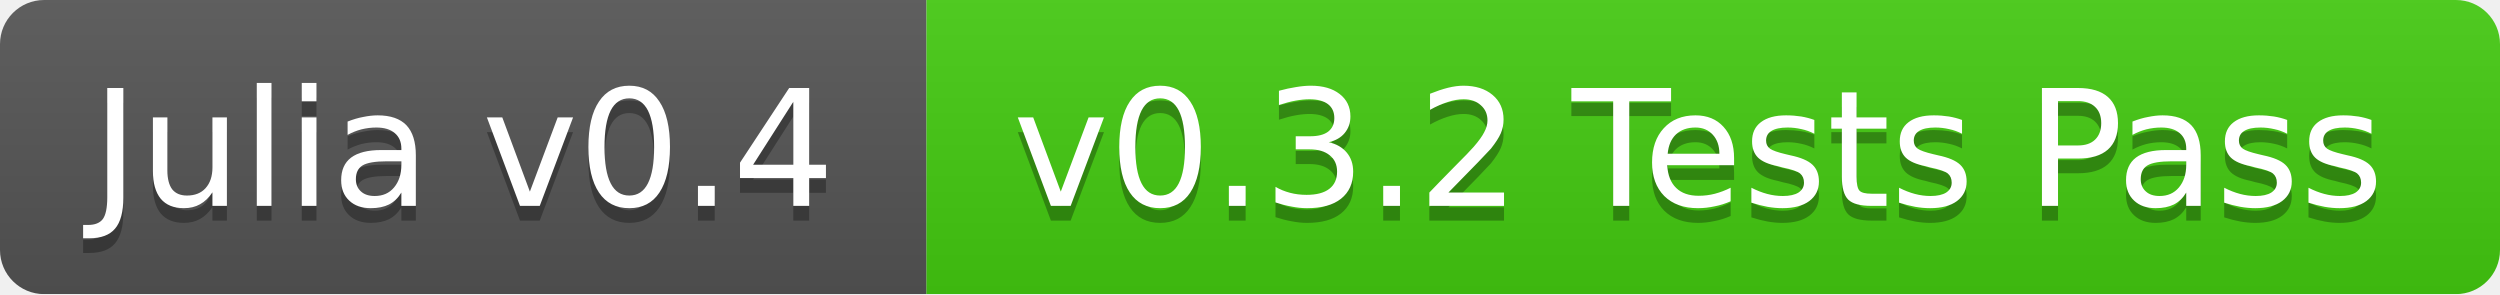
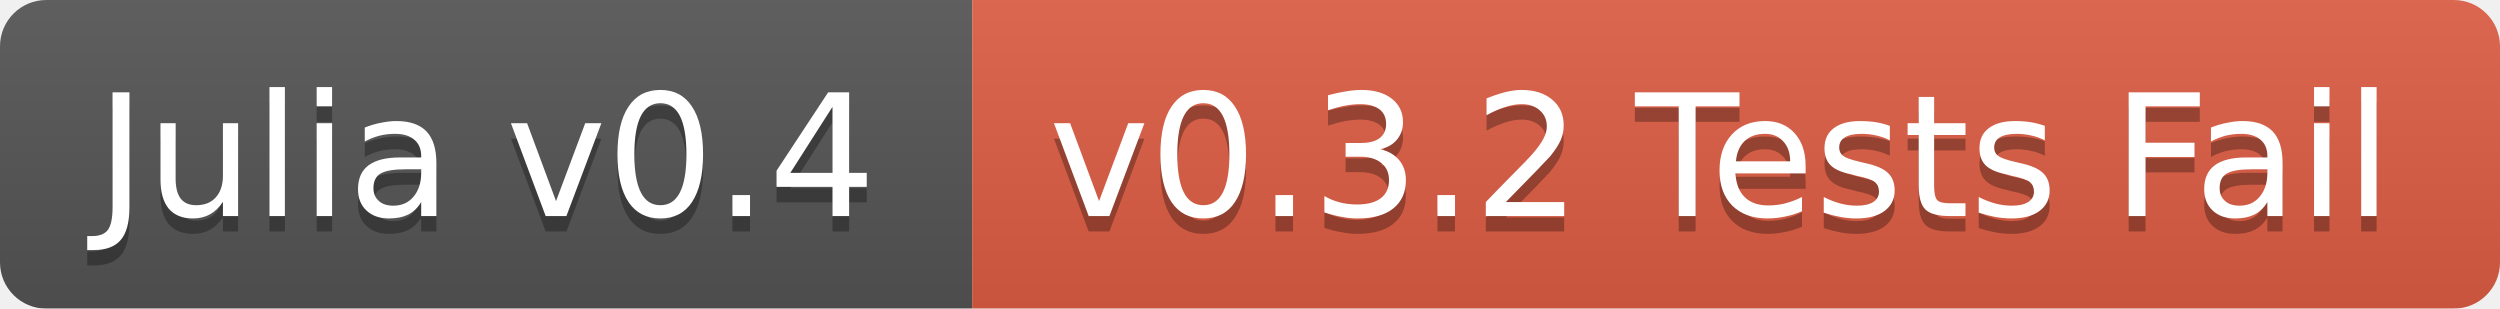
- <svg xmlns="http://www.w3.org/2000/svg" width="170" height="20">
+ <svg xmlns="http://www.w3.org/2000/svg" width="162" height="20">
  <linearGradient id="b" x2="0" y2="100%">
    <stop offset="0" stop-color="#bbb" stop-opacity=".1" />
    <stop offset="1" stop-opacity=".1" />
  </linearGradient>
  <mask id="a">
-     <rect width="170" height="20" rx="3" fill="#fff" />
+     <rect width="162" height="20" rx="3" fill="#fff" />
  </mask>
  <g mask="url(#a)">
    <path fill="#555" d="M0 0h63v20H0z" />
-     <path fill="#4c1" d="M63 0h107v20H63z" />
-     <path fill="url(#b)" d="M0 0h170v20H0z" />
+     <path fill="#e05d44" d="M63 0h99v20H63z" />
+     <path fill="url(#b)" d="M0 0h162v20H0z" />
  </g>
  <g fill="#fff" text-anchor="middle" font-family="DejaVu Sans,Verdana,Geneva,sans-serif" font-size="11">
    <text x="31.5" y="15" fill="#010101" fill-opacity=".3">Julia v0.4</text>
    <text x="31.5" y="14">Julia v0.4</text>
-     <text x="115.5" y="15" fill="#010101" fill-opacity=".3">v0.3.2 Tests Pass</text>
-     <text x="115.5" y="14">v0.3.2 Tests Pass</text>
+     <text x="111.5" y="15" fill="#010101" fill-opacity=".3">v0.3.2 Tests Fail</text>
+     <text x="111.5" y="14">v0.3.2 Tests Fail</text>
  </g>
</svg>
